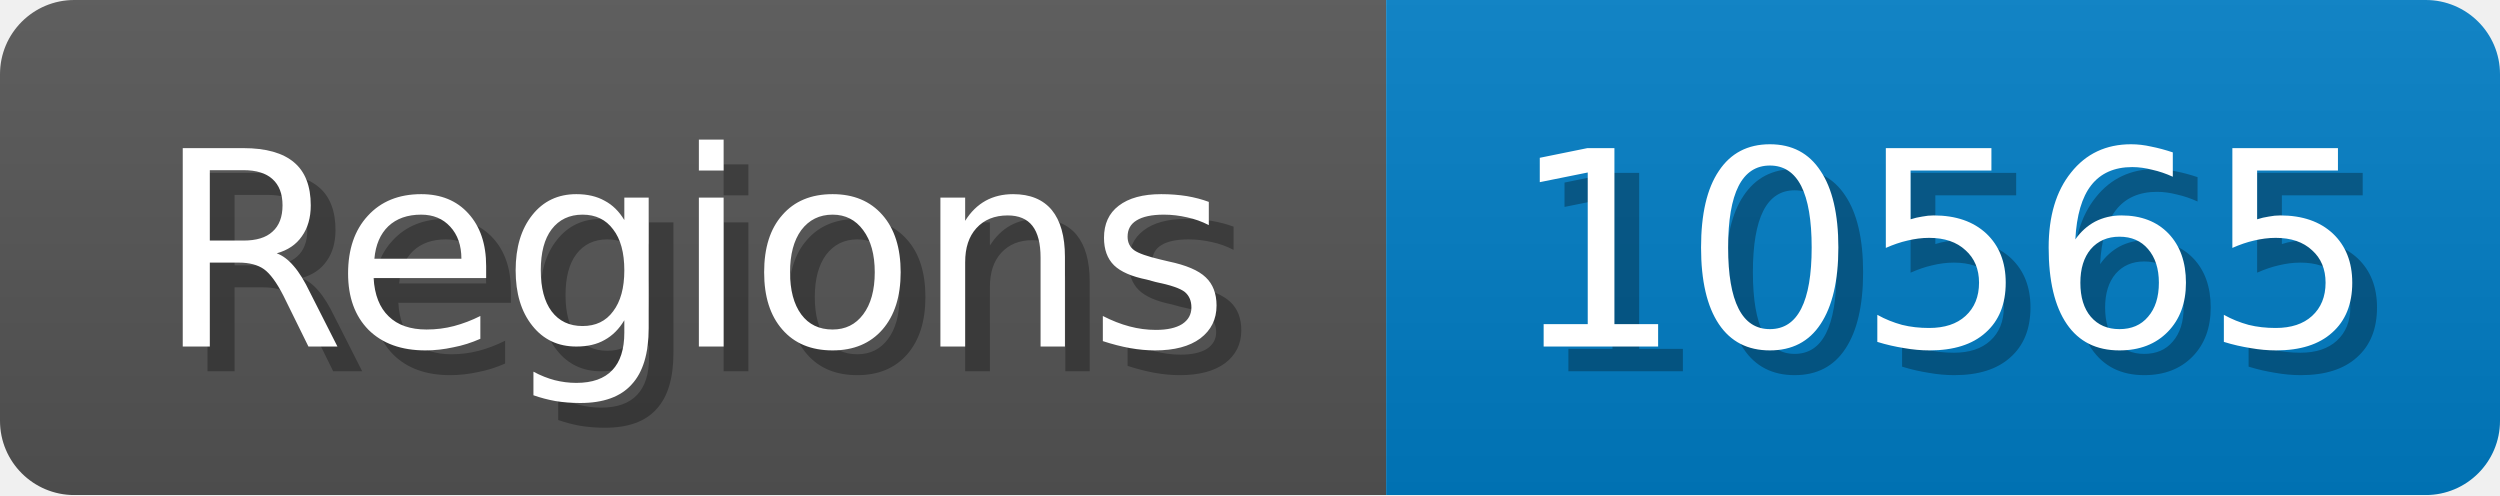
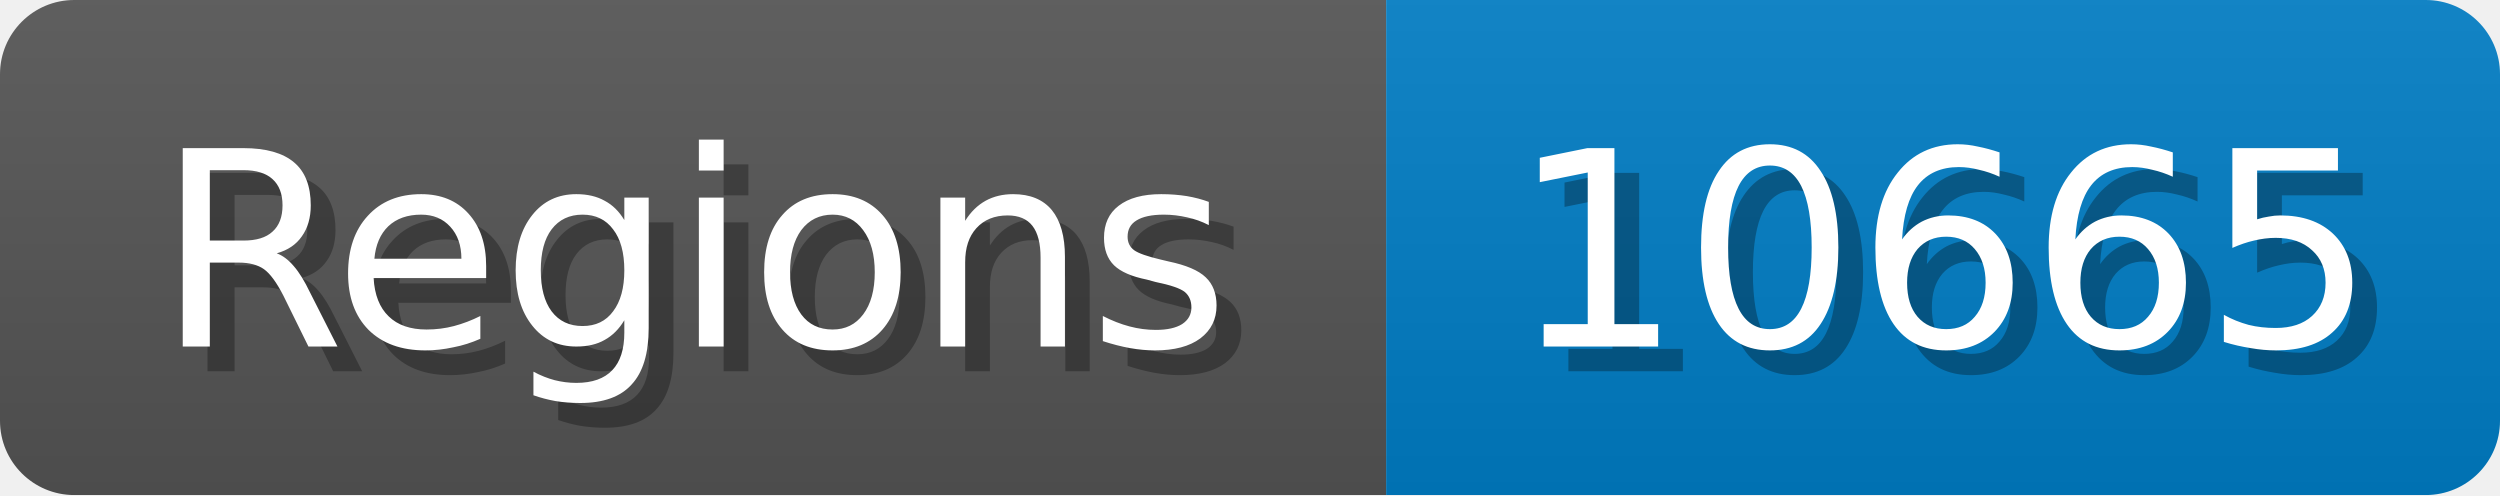
<svg xmlns="http://www.w3.org/2000/svg" width="101" height="20">
  <linearGradient id="b" x2="0" y2="100%">
    <stop offset="0" stop-color="#bbb" stop-opacity=".1" />
    <stop offset="1" stop-opacity=".1" />
  </linearGradient>
  <mask id="anybadge_1">
    <rect width="101" height="20" rx="3" fill="#fff" />
  </mask>
  <g mask="url(#anybadge_1)">
    <path fill="#555" d="M0 0h56v20H0z" />
    <path fill="#007ec6" d="M56 0h45v20H56z" />
    <path fill="url(#b)" d="M0 0h101v20H0z" />
  </g>
  <g fill="#fff" text-anchor="middle" font-family="DejaVu Sans,Verdana,Geneva,sans-serif" font-size="11">
    <text x="29.0" y="15" fill="#010101" fill-opacity=".3">Regions</text>
    <text x="28.0" y="14">Regions</text>
  </g>
  <g fill="#fff" text-anchor="middle" font-family="DejaVu Sans,Verdana,Geneva,sans-serif" font-size="11">
-     <text x="79.5" y="15" fill="#010101" fill-opacity=".3">10565</text>
-     <text x="78.5" y="14">10565</text>
+     <text x="79.5" y="15" fill="#010101" fill-opacity=".3">10665</text>
+     <text x="78.5" y="14">10665</text>
  </g>
</svg>
